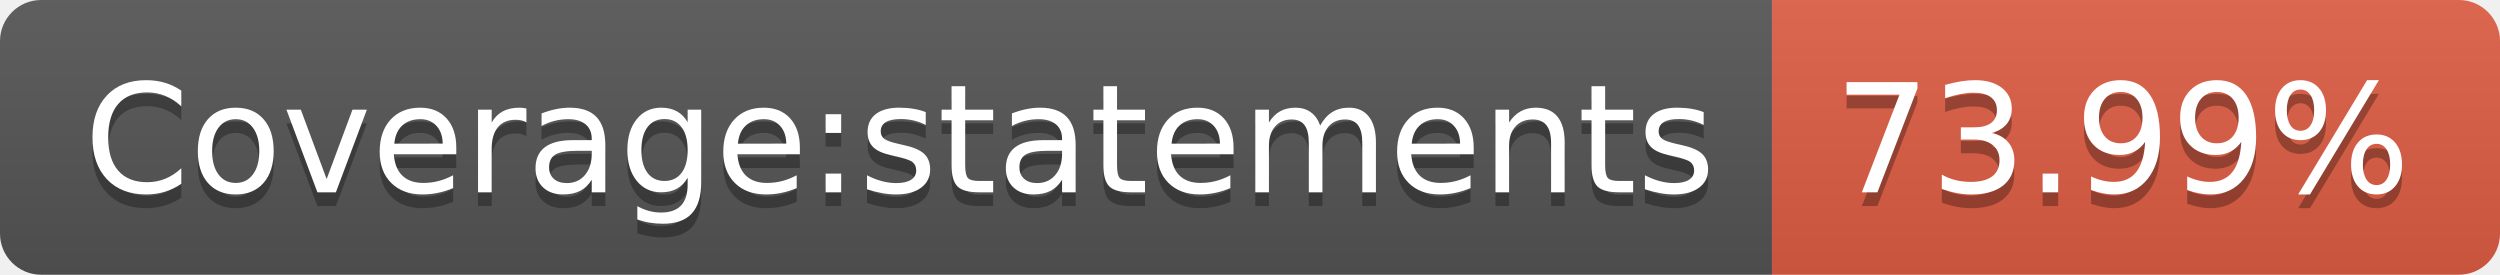
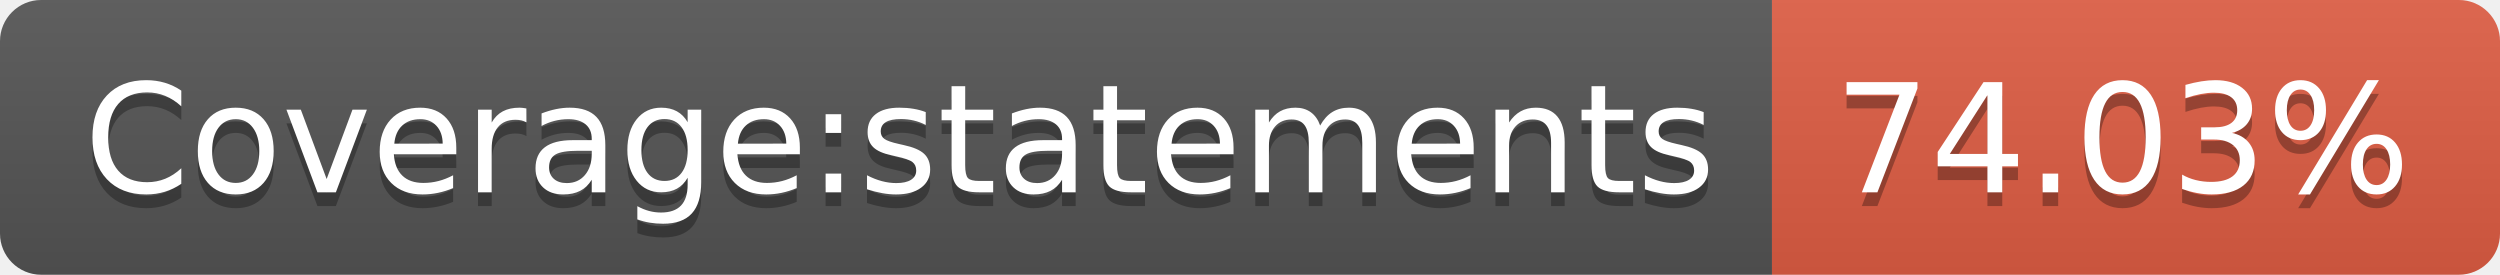
- <svg xmlns="http://www.w3.org/2000/svg" width="182" height="20" role="img" aria-label="Coverage:statements: 73.99%">
+ <svg xmlns="http://www.w3.org/2000/svg" width="182" height="20" role="img" aria-label="Coverage:statements: 74.03%">
  <linearGradient id="s" x2="0" y2="100%">
    <stop offset="0" stop-color="#bbb" stop-opacity=".1" />
    <stop offset="1" stop-opacity=".1" />
  </linearGradient>
  <clipPath id="r">
    <rect width="182" height="20" rx="3" fill="#fff" />
  </clipPath>
  <g clip-path="url(#r)">
    <rect width="129" height="20" fill="#555" />
    <rect x="129" width="53" height="20" fill="#e05d44" />
    <rect width="182" height="20" fill="url(#s)" />
  </g>
  <g fill="#fff" text-anchor="middle" font-family="Verdana,Geneva,DejaVu Sans,sans-serif" text-rendering="geometricPrecision" font-size="110">
    <text aria-hidden="true" x="655" y="150" fill="#010101" fill-opacity=".3" transform="scale(.1)" textLength="1190">Coverage:statements</text>
    <text x="655" y="140" transform="scale(.1)" fill="#fff" textLength="1190">Coverage:statements</text>
-     <text aria-hidden="true" x="1545" y="150" fill="#010101" fill-opacity=".3" transform="scale(.1)" textLength="430">73.99%</text>
-     <text x="1545" y="140" transform="scale(.1)" fill="#fff" textLength="430">73.99%</text>
+     <text aria-hidden="true" x="1545" y="150" fill="#010101" fill-opacity=".3" transform="scale(.1)" textLength="430">74.03%</text>
+     <text x="1545" y="140" transform="scale(.1)" fill="#fff" textLength="430">74.03%</text>
  </g>
</svg>
